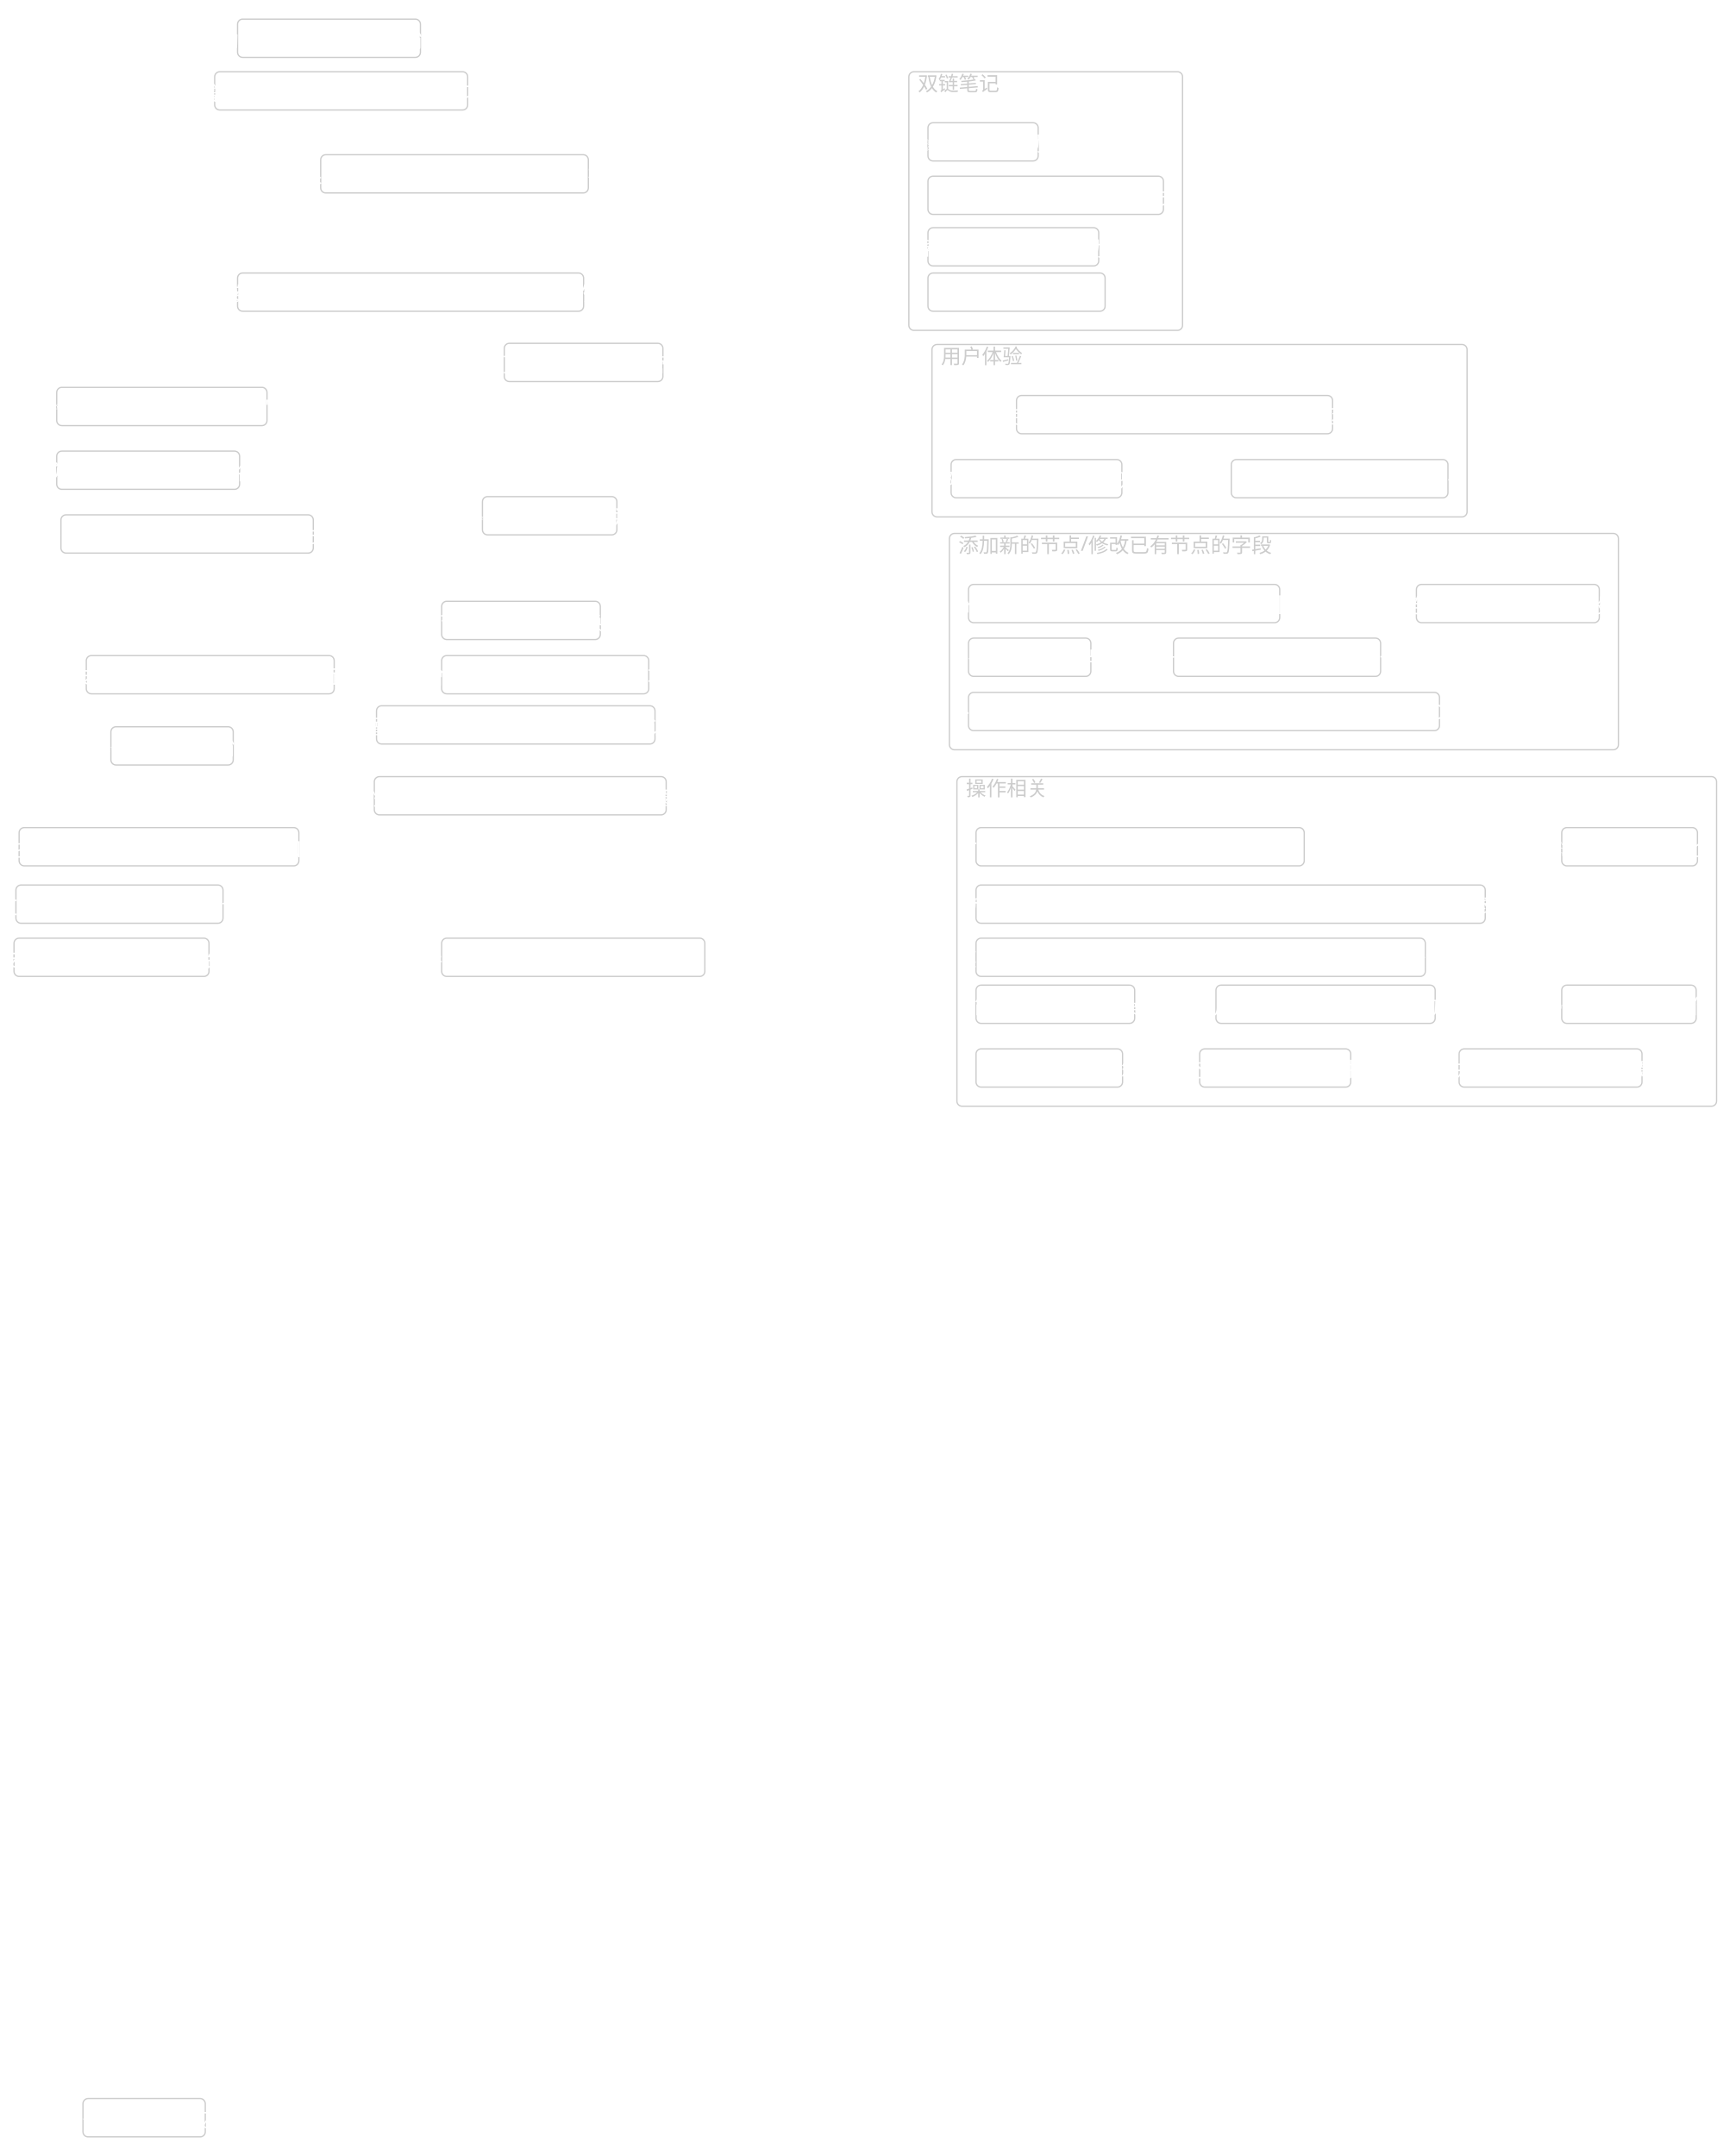
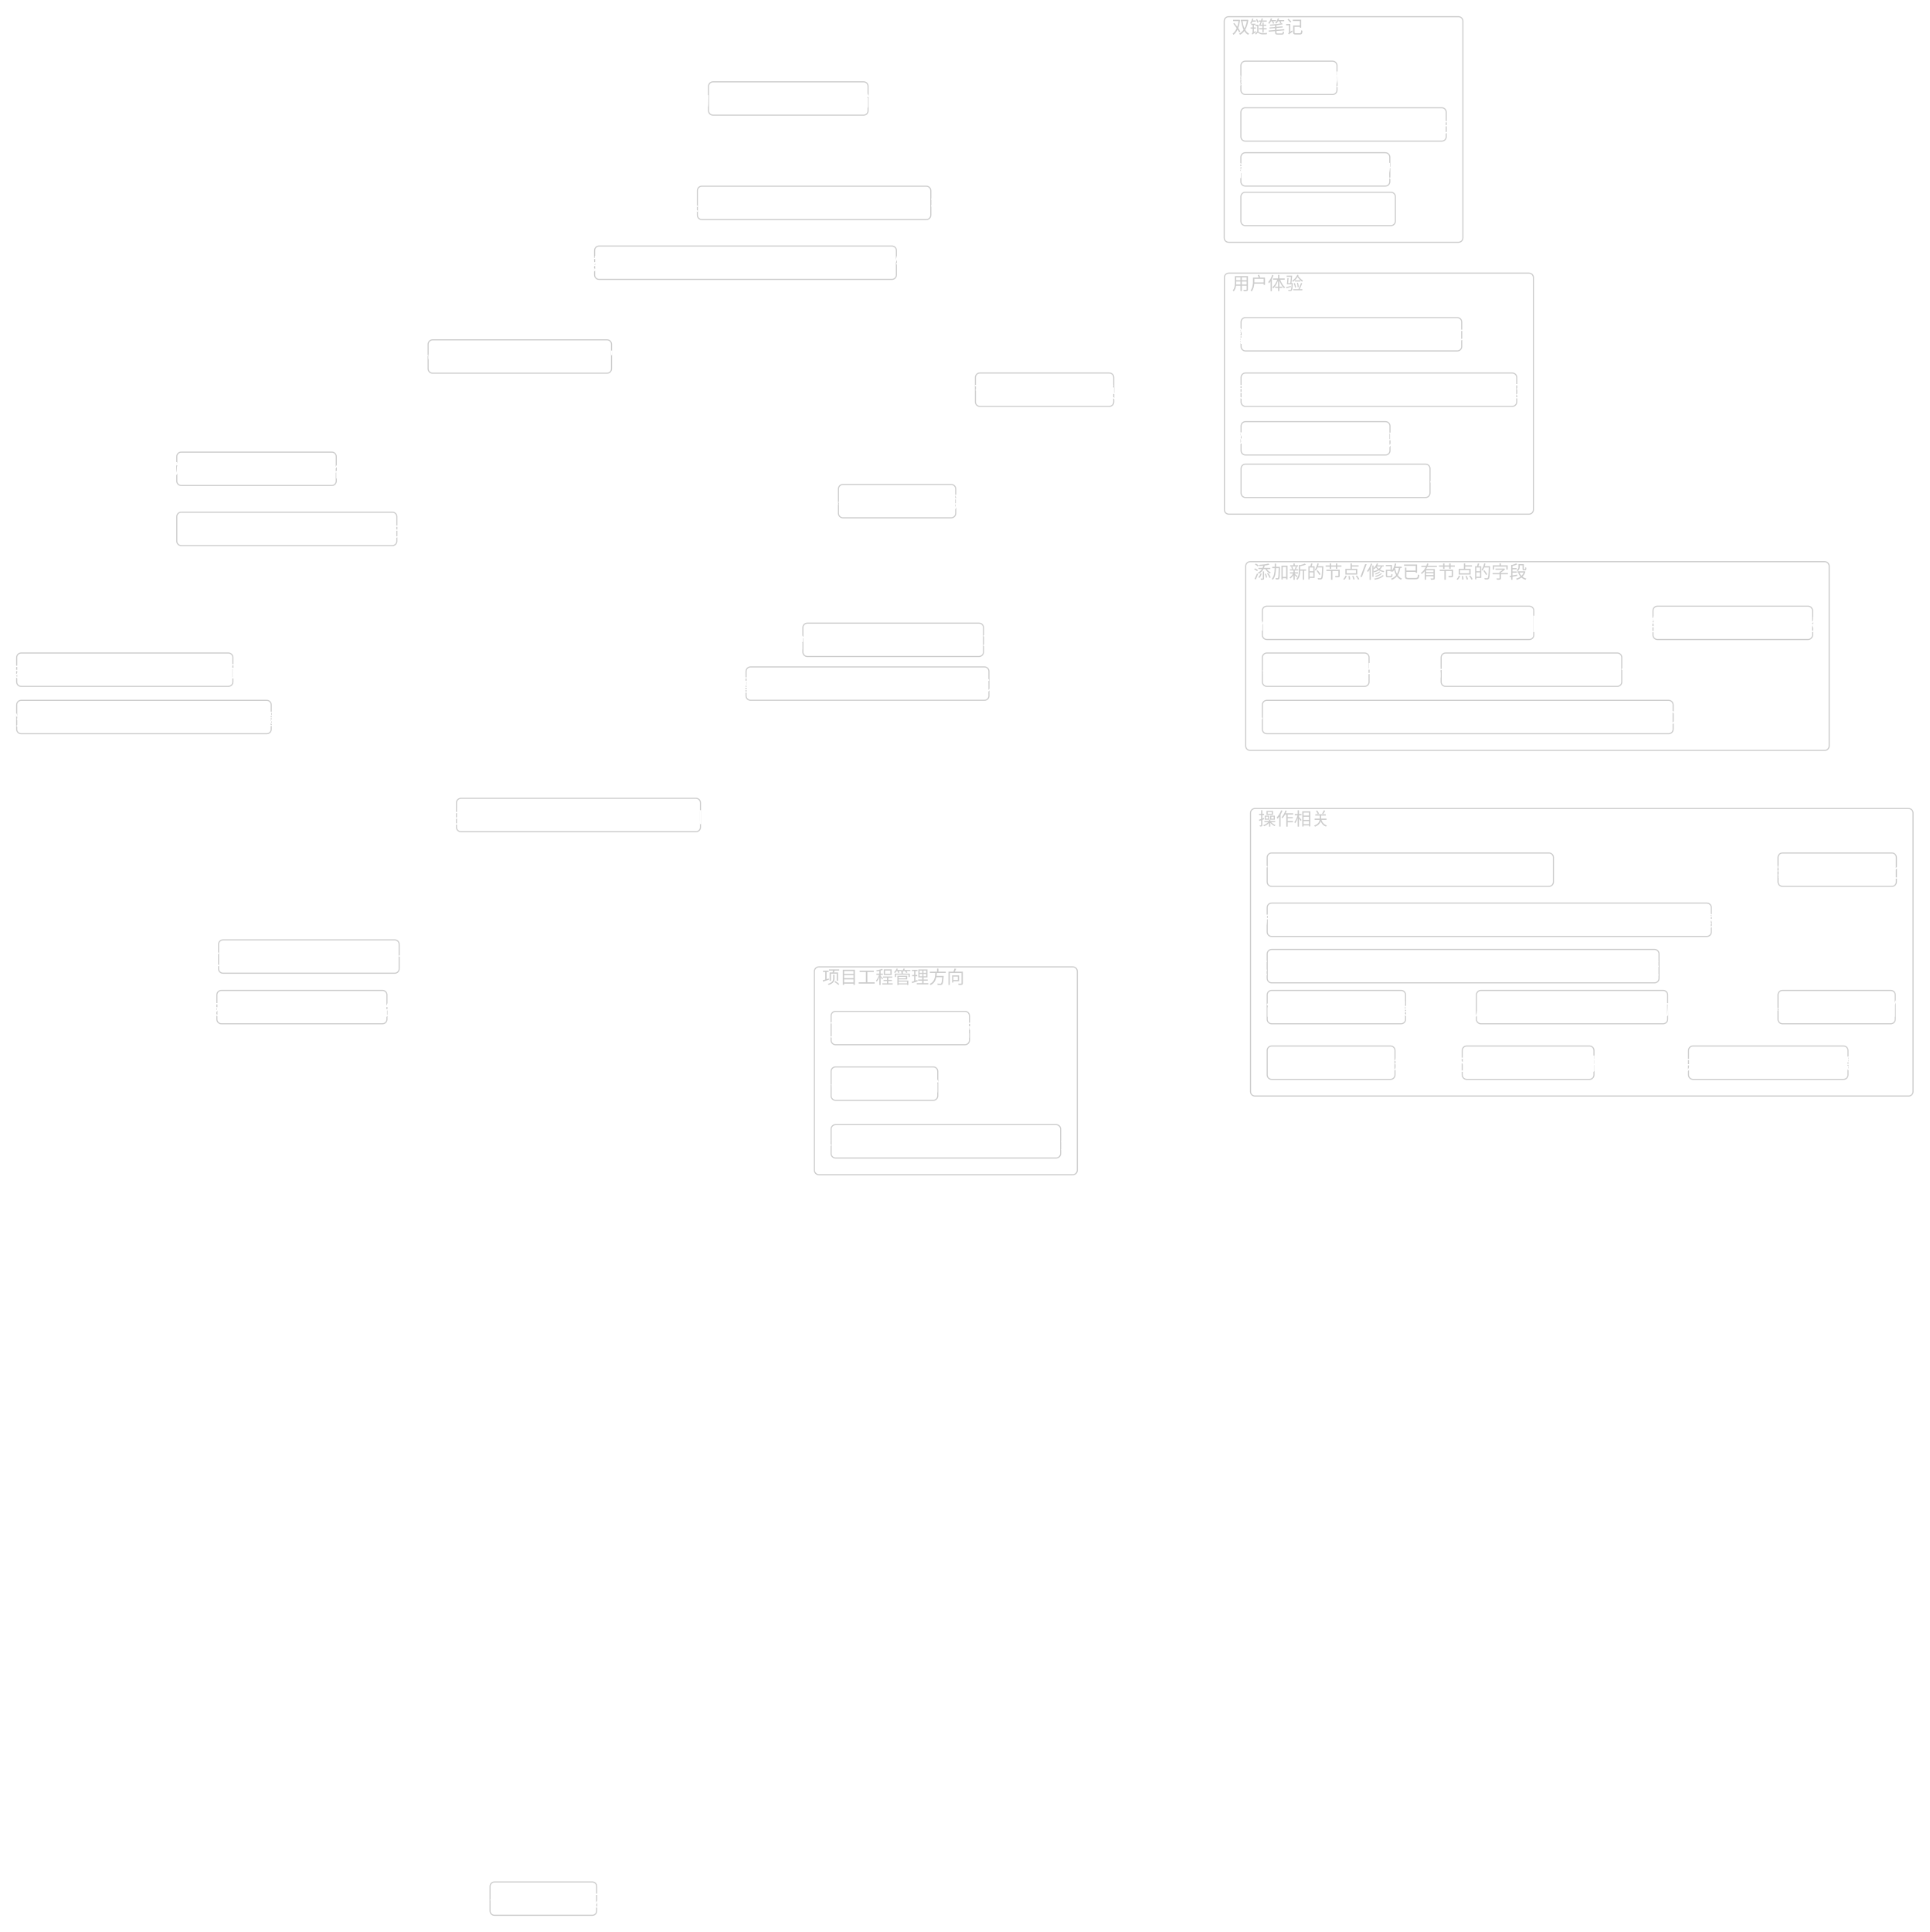
- <svg xmlns="http://www.w3.org/2000/svg" width="2723.163" height="3382.555" viewBox="-130.168 207.445 2723.163 3382.555" style="background-color:rgba(31, 31, 31, 1)">
-   <rect x="1710.962" y="1208.603" width="324.922" height="60" rx="8" ry="8" fill="rgba(0, 0, 0, 0)" stroke="rgba(204, 204, 204, 1)" stroke-width="2" />
-   <text x="1873.423" y="1252.603" fill="rgba(255, 255, 255, 1)" font-size="32" text-anchor="middle" font-family="MiSans">✨ 希望增加更多节点类型及设置</text>
-   <rect x="1464.628" y="827.921" width="495.922" height="60" rx="8" ry="8" fill="rgba(0, 0, 0, 0)" stroke="rgba(204, 204, 204, 1)" stroke-width="2" />
-   <text x="1712.589" y="871.921" fill="rgba(255, 255, 255, 1)" font-size="32" text-anchor="middle" font-family="MiSans">✨ 希望使用逻辑节点时可以在旁添加可使用函数列表</text>
-   <rect x="242.549" y="635.763" width="542.922" height="60" rx="8" ry="8" fill="rgba(0, 0, 0, 0)" stroke="rgba(204, 204, 204, 1)" stroke-width="2" />
-   <text x="514.01" y="679.763" fill="rgba(255, 255, 255, 1)" font-size="32" text-anchor="middle" font-family="MiSans">✨希望连接线可以分组，并提供基于连接线分组的管理功能</text>
-   <rect x="1325.73" y="400" width="172.922" height="60" rx="8" ry="8" fill="rgba(0, 0, 0, 0)" stroke="rgba(204, 204, 204, 1)" stroke-width="2" />
-   <text x="1412.191" y="444" fill="rgba(255, 255, 255, 1)" font-size="32" text-anchor="middle" font-family="MiSans">✨ 多文件联动</text>
+ <svg xmlns="http://www.w3.org/2000/svg" width="3471.443" height="3474.727" viewBox="-881.568 115.273 3471.443 3474.727" style="background-color:rgba(31, 31, 31, 1)">
+   <rect x="1710.962" y="1289.726" width="324.922" height="60" rx="8" ry="8" fill="rgba(0, 0, 0, 0)" stroke="rgba(204, 204, 204, 1)" stroke-width="2" />
+   <text x="1873.423" y="1333.726" fill="rgba(255, 255, 255, 1)" font-size="32" text-anchor="middle" font-family="MiSans">✨ 希望增加更多节点类型及设置</text>
+   <rect x="1351.021" y="786.146" width="495.922" height="60" rx="8" ry="8" fill="rgba(0, 0, 0, 0)" stroke="rgba(204, 204, 204, 1)" stroke-width="2" />
+   <text x="1598.982" y="830.146" fill="rgba(255, 255, 255, 1)" font-size="32" text-anchor="middle" font-family="MiSans">✨ 希望使用逻辑节点时可以在旁添加可使用函数列表</text>
+   <rect x="188.071" y="557.76" width="542.922" height="60" rx="8" ry="8" fill="rgba(0, 0, 0, 0)" stroke="rgba(204, 204, 204, 1)" stroke-width="2" />
+   <text x="459.532" y="601.76" fill="rgba(255, 255, 255, 1)" font-size="32" text-anchor="middle" font-family="MiSans">✨希望连接线可以分组，并提供基于连接线分组的管理功能</text>
+   <rect x="1350.691" y="225.273" width="172.922" height="60" rx="8" ry="8" fill="rgba(0, 0, 0, 0)" stroke="rgba(204, 204, 204, 1)" stroke-width="2" />
+   <text x="1437.152" y="269.273" fill="rgba(255, 255, 255, 1)" font-size="32" text-anchor="middle" font-family="MiSans">✨ 多文件联动</text>
  <rect x="372.97" y="450.192" width="419.922" height="60" rx="8" ry="8" fill="rgba(0, 0, 0, 0)" stroke="rgba(204, 204, 204, 1)" stroke-width="2" />
  <text x="582.931" y="494.192" fill="rgba(255, 255, 255, 1)" font-size="32" text-anchor="middle" font-family="MiSans">✨ 如果引入间隔重复系统，可能会很有价值</text>
-   <rect x="1401.138" y="1505.89" width="514.922" height="60" rx="8" ry="8" fill="rgba(0, 0, 0, 0)" stroke="rgba(204, 204, 204, 1)" stroke-width="2" />
-   <text x="1658.599" y="1549.89" fill="rgba(255, 255, 255, 1)" font-size="32" text-anchor="middle" font-family="MiSans">✨ 利用方向鍵進行自由導航或依有向邊進行有向圖導航</text>
-   <rect x="1325.73" y="635.763" width="277.922" height="60" rx="8" ry="8" fill="rgba(0, 0, 0, 0)" stroke="rgba(204, 204, 204, 1)" stroke-width="2" />
-   <text x="1464.691" y="679.763" fill="rgba(255, 255, 255, 1)" font-size="32" text-anchor="middle" font-family="MiSans">✨ 导出为mermaid</text>
+   <rect x="1398.018" y="1649.416" width="514.922" height="60" rx="8" ry="8" fill="rgba(0, 0, 0, 0)" stroke="rgba(204, 204, 204, 1)" stroke-width="2" />
+   <text x="1655.479" y="1693.416" fill="rgba(255, 255, 255, 1)" font-size="32" text-anchor="middle" font-family="MiSans">✨ 利用方向鍵進行自由導航或依有向邊進行有向圖導航</text>
+   <rect x="1350.691" y="461.036" width="277.922" height="60" rx="8" ry="8" fill="rgba(0, 0, 0, 0)" stroke="rgba(204, 204, 204, 1)" stroke-width="2" />
+   <text x="1489.652" y="505.036" fill="rgba(255, 255, 255, 1)" font-size="32" text-anchor="middle" font-family="MiSans">✨ 导出为mermaid</text>
  <rect x="626.759" y="986.573" width="210.922" height="60" rx="8" ry="8" fill="rgba(0, 0, 0, 0)" stroke="rgba(204, 204, 204, 1)" stroke-width="2" />
  <text x="732.22" y="1030.573" fill="rgba(255, 255, 255, 1)" font-size="32" text-anchor="middle" font-family="MiSans">✨ 支持分支与合并</text>
-   <rect x="2320.073" y="1753.009" width="210.922" height="60" rx="8" ry="8" fill="rgba(0, 0, 0, 0)" stroke="rgba(204, 204, 204, 1)" stroke-width="2" />
-   <text x="2425.534" y="1797.009" fill="rgba(255, 255, 255, 1)" font-size="32" text-anchor="middle" font-family="MiSans">✨ 支持触控板操作</text>
-   <rect x="1801.628" y="928.433" width="339.922" height="60" rx="8" ry="8" fill="rgba(0, 0, 0, 0)" stroke="rgba(204, 204, 204, 1)" stroke-width="2" />
-   <text x="1971.589" y="972.433" fill="rgba(255, 255, 255, 1)" font-size="32" text-anchor="middle" font-family="MiSans">✨ 针对Linux系统的性能优化</text>
-   <rect x="562.759" y="1150.832" width="248.922" height="60" rx="8" ry="8" fill="rgba(0, 0, 0, 0)" stroke="rgba(204, 204, 204, 1)" stroke-width="2" />
-   <text x="687.22" y="1194.832" fill="rgba(255, 255, 255, 1)" font-size="32" text-anchor="middle" font-family="MiSans">✨ 节点和连线支持换行</text>
-   <rect x="2092.06" y="1124.344" width="286.922" height="60" rx="8" ry="8" fill="rgba(0, 0, 0, 0)" stroke="rgba(204, 204, 204, 1)" stroke-width="2" />
-   <text x="2235.521" y="1168.344" fill="rgba(255, 255, 255, 1)" font-size="32" text-anchor="middle" font-family="MiSans">✨ 连线支持自定义颜色设置</text>
-   <rect x="1777.571" y="1753.009" width="343.922" height="60" rx="8" ry="8" fill="rgba(0, 0, 0, 0)" stroke="rgba(204, 204, 204, 1)" stroke-width="2" />
-   <text x="1949.532" y="1797.009" fill="rgba(255, 255, 255, 1)" font-size="32" text-anchor="middle" font-family="MiSans">✨ 使用数字键来进行节点间的移动</text>
-   <rect x="1389.361" y="1124.344" width="488.25" height="60" rx="8" ry="8" fill="rgba(0, 0, 0, 0)" stroke="rgba(204, 204, 204, 1)" stroke-width="2" />
-   <text x="1633.486" y="1168.344" fill="rgba(255, 255, 255, 1)" font-size="32" text-anchor="middle" font-family="MiSans">Feature:希望文件路径能够作为节点的属性设置</text>
+   <rect x="2316.953" y="1896.535" width="210.922" height="60" rx="8" ry="8" fill="rgba(0, 0, 0, 0)" stroke="rgba(204, 204, 204, 1)" stroke-width="2" />
+   <text x="2422.414" y="1940.535" fill="rgba(255, 255, 255, 1)" font-size="32" text-anchor="middle" font-family="MiSans">✨ 支持触控板操作</text>
+   <rect x="1351.021" y="950.02" width="339.922" height="60" rx="8" ry="8" fill="rgba(0, 0, 0, 0)" stroke="rgba(204, 204, 204, 1)" stroke-width="2" />
+   <text x="1520.982" y="994.02" fill="rgba(255, 255, 255, 1)" font-size="32" text-anchor="middle" font-family="MiSans">✨ 针对Linux系统的性能优化</text>
+   <rect x="873.112" y="786.146" width="248.922" height="60" rx="8" ry="8" fill="rgba(0, 0, 0, 0)" stroke="rgba(204, 204, 204, 1)" stroke-width="2" />
+   <text x="997.573" y="830.146" fill="rgba(255, 255, 255, 1)" font-size="32" text-anchor="middle" font-family="MiSans">✨ 节点和连线支持换行</text>
+   <rect x="2092.06" y="1205.467" width="286.922" height="60" rx="8" ry="8" fill="rgba(0, 0, 0, 0)" stroke="rgba(204, 204, 204, 1)" stroke-width="2" />
+   <text x="2235.521" y="1249.467" fill="rgba(255, 255, 255, 1)" font-size="32" text-anchor="middle" font-family="MiSans">✨ 连线支持自定义颜色设置</text>
+   <rect x="1774.451" y="1896.535" width="343.922" height="60" rx="8" ry="8" fill="rgba(0, 0, 0, 0)" stroke="rgba(204, 204, 204, 1)" stroke-width="2" />
+   <text x="1946.412" y="1940.535" fill="rgba(255, 255, 255, 1)" font-size="32" text-anchor="middle" font-family="MiSans">✨ 使用数字键来进行节点间的移动</text>
+   <rect x="1389.361" y="1205.467" width="488.25" height="60" rx="8" ry="8" fill="rgba(0, 0, 0, 0)" stroke="rgba(204, 204, 204, 1)" stroke-width="2" />
+   <text x="1633.486" y="1249.467" fill="rgba(255, 255, 255, 1)" font-size="32" text-anchor="middle" font-family="MiSans">Feature:希望文件路径能够作为节点的属性设置</text>
  <rect x="460.549" y="1314.738" width="436.922" height="60" rx="8" ry="8" fill="rgba(0, 0, 0, 0)" stroke="rgba(204, 204, 204, 1)" stroke-width="2" />
  <text x="679.01" y="1358.738" fill="rgba(255, 255, 255, 1)" font-size="32" text-anchor="middle" font-family="MiSans">✨ 新增指令系统，以便在未来更好的训练AI</text>
-   <rect x="457.107" y="1425.89" width="457.922" height="60" rx="8" ry="8" fill="rgba(0, 0, 0, 0)" stroke="rgba(204, 204, 204, 1)" stroke-width="2" />
-   <text x="686.068" y="1469.89" fill="rgba(255, 255, 255, 1)" font-size="32" text-anchor="middle" font-family="MiSans">✨ 增加快速窗口内容隐藏，只显示顶部窗口功能</text>
-   <rect x="1362.039" y="928.433" width="267.922" height="60" rx="8" ry="8" fill="rgba(0, 0, 0, 0)" stroke="rgba(204, 204, 204, 1)" stroke-width="2" />
-   <text x="1495.999" y="972.433" fill="rgba(255, 255, 255, 1)" font-size="32" text-anchor="middle" font-family="MiSans">✨ 降低删除线误触发概率</text>
-   <rect x="1389.361" y="1208.603" width="191.922" height="60" rx="8" ry="8" fill="rgba(0, 0, 0, 0)" stroke="rgba(204, 204, 204, 1)" stroke-width="2" />
-   <text x="1485.322" y="1252.603" fill="rgba(255, 255, 255, 1)" font-size="32" text-anchor="middle" font-family="MiSans">✨ 网页链接节点</text>
-   <rect x="2320.073" y="1505.89" width="212.922" height="60" rx="8" ry="8" fill="rgba(0, 0, 0, 0)" stroke="rgba(204, 204, 204, 1)" stroke-width="2" />
-   <text x="2426.534" y="1549.89" fill="rgba(255, 255, 255, 1)" font-size="32" text-anchor="middle" font-family="MiSans">✨ UI面板的优化</text>
-   <rect x="5.229" y="1235.98" width="388.922" height="60" rx="8" ry="8" fill="rgba(0, 0, 0, 0)" stroke="rgba(204, 204, 204, 1)" stroke-width="2" />
-   <text x="199.689" y="1279.98" fill="rgba(255, 255, 255, 1)" font-size="32" text-anchor="middle" font-family="MiSans">✨ 支持“组合”与“隐藏”以及大纲面板</text>
-   <rect x="43.832" y="1347.652" width="191.922" height="60" rx="8" ry="8" fill="rgba(0, 0, 0, 0)" stroke="rgba(204, 204, 204, 1)" stroke-width="2" />
-   <text x="139.793" y="1391.652" fill="rgba(255, 255, 255, 1)" font-size="32" text-anchor="middle" font-family="MiSans">✨ 图论高亮功能</text>
-   <rect x="660.97" y="746.079" width="248.922" height="60" rx="8" ry="8" fill="rgba(0, 0, 0, 0)" stroke="rgba(204, 204, 204, 1)" stroke-width="2" />
-   <text x="785.431" y="790.079" fill="rgba(255, 255, 255, 1)" font-size="32" text-anchor="middle" font-family="MiSans">✨ 更好的节点颜色管理</text>
-   <rect x="1401.139" y="1853.009" width="229.922" height="60" rx="8" ry="8" fill="rgba(0, 0, 0, 0)" stroke="rgba(204, 204, 204, 1)" stroke-width="2" />
-   <text x="1516.1" y="1897.009" fill="rgba(255, 255, 255, 1)" font-size="32" text-anchor="middle" font-family="MiSans">✨ 完善自环的碰撞箱</text>
-   <rect x="-100.168" y="1505.89" width="438.922" height="60" rx="8" ry="8" fill="rgba(0, 0, 0, 0)" stroke="rgba(204, 204, 204, 1)" stroke-width="2" />
-   <text x="119.293" y="1549.89" fill="rgba(255, 255, 255, 1)" font-size="32" text-anchor="middle" font-family="MiSans">✨ 支持拖入其他类型文件进入程序窗口的功能</text>
-   <rect x="-105.18" y="1595.943" width="324.922" height="60" rx="8" ry="8" fill="rgba(0, 0, 0, 0)" stroke="rgba(204, 204, 204, 1)" stroke-width="2" />
-   <text x="57.281" y="1639.943" fill="rgba(255, 255, 255, 1)" font-size="32" text-anchor="middle" font-family="MiSans">✨ 支持右键斩断线对图片的切分</text>
-   <rect x="-108.18" y="1679.369" width="305.922" height="60" rx="8" ry="8" fill="rgba(0, 0, 0, 0)" stroke="rgba(204, 204, 204, 1)" stroke-width="2" />
-   <text x="44.781" y="1723.369" fill="rgba(255, 255, 255, 1)" font-size="32" text-anchor="middle" font-family="MiSans">✨ 支持将多个图片拖入舞台中</text>
-   <rect x="1401.139" y="1753.009" width="248.922" height="60" rx="8" ry="8" fill="rgba(0, 0, 0, 0)" stroke="rgba(204, 204, 204, 1)" stroke-width="2" />
-   <text x="1525.6" y="1797.009" fill="rgba(255, 255, 255, 1)" font-size="32" text-anchor="middle" font-family="MiSans">✨ 简化鼠标中键的操作</text>
-   <rect x="562.759" y="1679.369" width="412.922" height="60" rx="8" ry="8" fill="rgba(0, 0, 0, 0)" stroke="rgba(204, 204, 204, 1)" stroke-width="2" />
-   <text x="769.22" y="1723.369" fill="rgba(255, 255, 255, 1)" font-size="32" text-anchor="middle" font-family="MiSans">✨ 导入 Git 仓库，可视化观看项目进展</text>
-   <rect x="1752.012" y="1853.009" width="237" height="60" rx="8" ry="8" fill="rgba(0, 0, 0, 0)" stroke="rgba(204, 204, 204, 1)" stroke-width="2" />
-   <text x="1870.512" y="1897.009" fill="rgba(255, 255, 255, 1)" font-size="32" text-anchor="middle" font-family="MiSans">补充鼠标连接节点的操作</text>
+   <rect x="-851.568" y="1374.873" width="457.922" height="60" rx="8" ry="8" fill="rgba(0, 0, 0, 0)" stroke="rgba(204, 204, 204, 1)" stroke-width="2" />
+   <text x="-622.607" y="1418.873" fill="rgba(255, 255, 255, 1)" font-size="32" text-anchor="middle" font-family="MiSans">✨ 增加快速窗口内容隐藏，只显示顶部窗口功能</text>
+   <rect x="1351.021" y="873.603" width="267.922" height="60" rx="8" ry="8" fill="rgba(0, 0, 0, 0)" stroke="rgba(204, 204, 204, 1)" stroke-width="2" />
+   <text x="1484.982" y="917.603" fill="rgba(255, 255, 255, 1)" font-size="32" text-anchor="middle" font-family="MiSans">✨ 降低删除线误触发概率</text>
+   <rect x="1389.361" y="1289.726" width="191.922" height="60" rx="8" ry="8" fill="rgba(0, 0, 0, 0)" stroke="rgba(204, 204, 204, 1)" stroke-width="2" />
+   <text x="1485.322" y="1333.726" fill="rgba(255, 255, 255, 1)" font-size="32" text-anchor="middle" font-family="MiSans">✨ 网页链接节点</text>
+   <rect x="2316.953" y="1649.416" width="212.922" height="60" rx="8" ry="8" fill="rgba(0, 0, 0, 0)" stroke="rgba(204, 204, 204, 1)" stroke-width="2" />
+   <text x="2423.414" y="1693.416" fill="rgba(255, 255, 255, 1)" font-size="32" text-anchor="middle" font-family="MiSans">✨ UI面板的优化</text>
+   <rect x="-851.568" y="1289.726" width="388.922" height="60" rx="8" ry="8" fill="rgba(0, 0, 0, 0)" stroke="rgba(204, 204, 204, 1)" stroke-width="2" />
+   <text x="-657.107" y="1333.726" fill="rgba(255, 255, 255, 1)" font-size="32" text-anchor="middle" font-family="MiSans">✨ 支持“组合”与“隐藏”以及大纲面板</text>
+   <rect x="613.498" y="2034.187" width="191.922" height="60" rx="8" ry="8" fill="rgba(0, 0, 0, 0)" stroke="rgba(204, 204, 204, 1)" stroke-width="2" />
+   <text x="709.459" y="2078.187" fill="rgba(255, 255, 255, 1)" font-size="32" text-anchor="middle" font-family="MiSans">✨ 图论高亮功能</text>
+   <rect x="613.498" y="1934.212" width="248.922" height="60" rx="8" ry="8" fill="rgba(0, 0, 0, 0)" stroke="rgba(204, 204, 204, 1)" stroke-width="2" />
+   <text x="737.959" y="1978.212" fill="rgba(255, 255, 255, 1)" font-size="32" text-anchor="middle" font-family="MiSans">✨ 更好的节点颜色管理</text>
+   <rect x="1398.019" y="1996.535" width="229.922" height="60" rx="8" ry="8" fill="rgba(0, 0, 0, 0)" stroke="rgba(204, 204, 204, 1)" stroke-width="2" />
+   <text x="1512.98" y="2040.535" fill="rgba(255, 255, 255, 1)" font-size="32" text-anchor="middle" font-family="MiSans">✨ 完善自环的碰撞箱</text>
+   <rect x="-60.399" y="1551.081" width="438.922" height="60" rx="8" ry="8" fill="rgba(0, 0, 0, 0)" stroke="rgba(204, 204, 204, 1)" stroke-width="2" />
+   <text x="159.062" y="1595.081" fill="rgba(255, 255, 255, 1)" font-size="32" text-anchor="middle" font-family="MiSans">✨ 支持拖入其他类型文件进入程序窗口的功能</text>
+   <rect x="-488.405" y="1805.632" width="324.922" height="60" rx="8" ry="8" fill="rgba(0, 0, 0, 0)" stroke="rgba(204, 204, 204, 1)" stroke-width="2" />
+   <text x="-325.944" y="1849.632" fill="rgba(255, 255, 255, 1)" font-size="32" text-anchor="middle" font-family="MiSans">✨ 支持右键斩断线对图片的切分</text>
+   <rect x="-491.405" y="1896.535" width="305.922" height="60" rx="8" ry="8" fill="rgba(0, 0, 0, 0)" stroke="rgba(204, 204, 204, 1)" stroke-width="2" />
+   <text x="-338.444" y="1940.535" fill="rgba(255, 255, 255, 1)" font-size="32" text-anchor="middle" font-family="MiSans">✨ 支持将多个图片拖入舞台中</text>
+   <rect x="1398.019" y="1896.535" width="248.922" height="60" rx="8" ry="8" fill="rgba(0, 0, 0, 0)" stroke="rgba(204, 204, 204, 1)" stroke-width="2" />
+   <text x="1522.48" y="1940.535" fill="rgba(255, 255, 255, 1)" font-size="32" text-anchor="middle" font-family="MiSans">✨ 简化鼠标中键的操作</text>
+   <rect x="613.498" y="2137.978" width="412.922" height="60" rx="8" ry="8" fill="rgba(0, 0, 0, 0)" stroke="rgba(204, 204, 204, 1)" stroke-width="2" />
+   <text x="819.959" y="2181.978" fill="rgba(255, 255, 255, 1)" font-size="32" text-anchor="middle" font-family="MiSans">✨ 导入 Git 仓库，可视化观看项目进展</text>
+   <rect x="1748.892" y="1996.535" width="237" height="60" rx="8" ry="8" fill="rgba(0, 0, 0, 0)" stroke="rgba(204, 204, 204, 1)" stroke-width="2" />
+   <text x="1867.392" y="2040.535" fill="rgba(255, 255, 255, 1)" font-size="32" text-anchor="middle" font-family="MiSans">补充鼠标连接节点的操作</text>
  <rect x="0" y="3500" width="191.922" height="60" rx="8" ry="8" fill="rgba(0, 0, 0, 0)" stroke="rgba(204, 204, 204, 1)" stroke-width="2" />
  <text x="95.961" y="3544" fill="rgba(255, 255, 255, 1)" font-size="32" text-anchor="middle" font-family="MiSans">✨ 窗口状态记忆</text>
-   <rect x="242.549" y="237.445" width="286.922" height="60" rx="8" ry="8" fill="rgba(0, 0, 0, 0)" stroke="rgba(204, 204, 204, 1)" stroke-width="2" />
-   <text x="386.01" y="281.445" fill="rgba(255, 255, 255, 1)" font-size="32" text-anchor="middle" font-family="MiSans">✨ 加入貼上任意檔案的能力</text>
-   <rect x="206.637" y="320" width="396.922" height="60" rx="8" ry="8" fill="rgba(0, 0, 0, 0)" stroke="rgba(204, 204, 204, 1)" stroke-width="2" />
-   <text x="405.098" y="364" fill="rgba(255, 255, 255, 1)" font-size="32" text-anchor="middle" font-family="MiSans">✨ 增加shift锁定移动推移节点的功能</text>
-   <rect x="1389.361" y="1293.75" width="738.922" height="60" rx="8" ry="8" fill="rgba(0, 0, 0, 0)" stroke="rgba(204, 204, 204, 1)" stroke-width="2" />
-   <text x="1758.822" y="1337.75" fill="rgba(255, 255, 255, 1)" font-size="32" text-anchor="middle" font-family="MiSans">✨ 增加一个节点的截止日期设置，变成一个高级的拓扑型的TODO LIST</text>
-   <rect x="1401.138" y="1679.369" width="704.922" height="60" rx="8" ry="8" fill="rgba(0, 0, 0, 0)" stroke="rgba(204, 204, 204, 1)" stroke-width="2" />
-   <text x="1753.599" y="1723.369" fill="rgba(255, 255, 255, 1)" font-size="32" text-anchor="middle" font-family="MiSans">✨ 对于上方菜单栏中一些常用功能提供快捷键，以及设置中快捷键自定义绑定</text>
-   <rect x="1401.138" y="1595.943" width="798.922" height="60" rx="8" ry="8" fill="rgba(0, 0, 0, 0)" stroke="rgba(204, 204, 204, 1)" stroke-width="2" />
-   <text x="1800.599" y="1639.943" fill="rgba(255, 255, 255, 1)" font-size="32" text-anchor="middle" font-family="MiSans">✨ 选中一个后，按tab增加连接的下一级，按回车增加并列的一格（参考xmind）</text>
-   <rect x="2159.073" y="1853.009" width="286.922" height="60" rx="8" ry="8" fill="rgba(0, 0, 0, 0)" stroke="rgba(204, 204, 204, 1)" stroke-width="2" />
-   <text x="2302.534" y="1897.009" fill="rgba(255, 255, 255, 1)" font-size="32" text-anchor="middle" font-family="MiSans">✨ 快速创建节点的快捷提升</text>
+   <rect x="393.107" y="262.406" width="286.922" height="60" rx="8" ry="8" fill="rgba(0, 0, 0, 0)" stroke="rgba(204, 204, 204, 1)" stroke-width="2" />
+   <text x="536.568" y="306.406" fill="rgba(255, 255, 255, 1)" font-size="32" text-anchor="middle" font-family="MiSans">✨ 加入貼上任意檔案的能力</text>
+   <rect x="1351.021" y="686.462" width="396.922" height="60" rx="8" ry="8" fill="rgba(0, 0, 0, 0)" stroke="rgba(204, 204, 204, 1)" stroke-width="2" />
+   <text x="1549.482" y="730.462" fill="rgba(255, 255, 255, 1)" font-size="32" text-anchor="middle" font-family="MiSans">✨ 增加shift锁定移动推移节点的功能</text>
+   <rect x="1389.361" y="1374.873" width="738.922" height="60" rx="8" ry="8" fill="rgba(0, 0, 0, 0)" stroke="rgba(204, 204, 204, 1)" stroke-width="2" />
+   <text x="1758.822" y="1418.873" fill="rgba(255, 255, 255, 1)" font-size="32" text-anchor="middle" font-family="MiSans">✨ 增加一个节点的截止日期设置，变成一个高级的拓扑型的TODO LIST</text>
+   <rect x="1398.018" y="1822.895" width="704.922" height="60" rx="8" ry="8" fill="rgba(0, 0, 0, 0)" stroke="rgba(204, 204, 204, 1)" stroke-width="2" />
+   <text x="1750.479" y="1866.895" fill="rgba(255, 255, 255, 1)" font-size="32" text-anchor="middle" font-family="MiSans">✨ 对于上方菜单栏中一些常用功能提供快捷键，以及设置中快捷键自定义绑定</text>
+   <rect x="1398.018" y="1739.469" width="798.922" height="60" rx="8" ry="8" fill="rgba(0, 0, 0, 0)" stroke="rgba(204, 204, 204, 1)" stroke-width="2" />
+   <text x="1797.479" y="1783.469" fill="rgba(255, 255, 255, 1)" font-size="32" text-anchor="middle" font-family="MiSans">✨ 选中一个后，按tab增加连接的下一级，按回车增加并列的一格（参考xmind）</text>
+   <rect x="2155.953" y="1996.535" width="286.922" height="60" rx="8" ry="8" fill="rgba(0, 0, 0, 0)" stroke="rgba(204, 204, 204, 1)" stroke-width="2" />
+   <text x="2299.414" y="2040.535" fill="rgba(255, 255, 255, 1)" font-size="32" text-anchor="middle" font-family="MiSans">✨ 快速创建节点的快捷提升</text>
  <rect x="562.759" y="1235.98" width="324.922" height="60" rx="8" ry="8" fill="rgba(0, 0, 0, 0)" stroke="rgba(204, 204, 204, 1)" stroke-width="2" />
  <text x="725.22" y="1279.98" fill="rgba(255, 255, 255, 1)" font-size="32" text-anchor="middle" font-family="MiSans">✨ 增加节点框文本自动换行功能</text>
-   <rect x="1325.73" y="483.82" width="369.438" height="60" rx="8" ry="8" fill="rgba(0, 0, 0, 0)" stroke="rgba(204, 204, 204, 1)" stroke-width="2" />
-   <text x="1510.448" y="527.82" fill="rgba(255, 255, 255, 1)" font-size="32" text-anchor="middle" font-family="MiSans">✨ 文字节点内渲染 LaTeX 公式</text>
-   <rect x="-41.18" y="815.187" width="329.922" height="60" rx="8" ry="8" fill="rgba(0, 0, 0, 0)" stroke="rgba(204, 204, 204, 1)" stroke-width="2" />
-   <text x="123.781" y="859.187" fill="rgba(255, 255, 255, 1)" font-size="32" text-anchor="middle" font-family="MiSans">✨ 实现双箭头线 "&lt;----&gt;"</text>
-   <rect x="-41.18" y="915.187" width="286.922" height="60" rx="8" ry="8" fill="rgba(0, 0, 0, 0)" stroke="rgba(204, 204, 204, 1)" stroke-width="2" />
-   <text x="102.281" y="959.187" fill="rgba(255, 255, 255, 1)" font-size="32" text-anchor="middle" font-family="MiSans">✨ 实现更多的导入导出格式</text>
-   <rect x="-34.56" y="1015.187" width="395.922" height="60" rx="8" ry="8" fill="rgba(0, 0, 0, 0)" stroke="rgba(204, 204, 204, 1)" stroke-width="2" />
-   <text x="163.401" y="1059.187" fill="rgba(255, 255, 255, 1)" font-size="32" text-anchor="middle" font-family="MiSans">✨ 导出成PNG，SVG等图片格式</text>
-   <rect x="1325.73" y="564.665" width="267.922" height="60" rx="8" ry="8" fill="rgba(0, 0, 0, 0)" stroke="rgba(204, 204, 204, 1)" stroke-width="2" />
-   <text x="1459.691" y="608.665" fill="rgba(255, 255, 255, 1)" font-size="32" text-anchor="middle" font-family="MiSans">✨ 希望添加多标签页功能</text>
-   <rect x="1359.361" y="1044.344" width="1049.62" height="339.406" rx="8" ry="8" fill="rgba(0, 0, 0, 0)" stroke="rgba(204, 204, 204, 1)" stroke-width="2" />
-   <text x="1373.361" y="1074.344" fill="rgba(204, 204, 204, 1)" font-size="32" text-anchor="start" font-family="MiSans">添加新的节点/修改已有节点的字段</text>
-   <rect x="1371.138" y="1425.89" width="1191.856" height="517.119" rx="8" ry="8" fill="rgba(0, 0, 0, 0)" stroke="rgba(204, 204, 204, 1)" stroke-width="2" />
-   <text x="1385.138" y="1455.89" fill="rgba(204, 204, 204, 1)" font-size="32" text-anchor="start" font-family="MiSans">操作相关</text>
-   <rect x="1295.73" y="320" width="429.438" height="405.763" rx="8" ry="8" fill="rgba(0, 0, 0, 0)" stroke="rgba(204, 204, 204, 1)" stroke-width="2" />
-   <text x="1309.73" y="350" fill="rgba(204, 204, 204, 1)" font-size="32" text-anchor="start" font-family="MiSans">双链笔记</text>
-   <rect x="1332.039" y="747.921" width="839.511" height="270.512" rx="8" ry="8" fill="rgba(0, 0, 0, 0)" stroke="rgba(204, 204, 204, 1)" stroke-width="2" />
-   <text x="1346.039" y="777.921" fill="rgba(204, 204, 204, 1)" font-size="32" text-anchor="start" font-family="MiSans">用户体验</text>
+   <rect x="1350.691" y="309.093" width="369.438" height="60" rx="8" ry="8" fill="rgba(0, 0, 0, 0)" stroke="rgba(204, 204, 204, 1)" stroke-width="2" />
+   <text x="1535.409" y="353.093" fill="rgba(255, 255, 255, 1)" font-size="32" text-anchor="middle" font-family="MiSans">✨ 文字节点内渲染 LaTeX 公式</text>
+   <rect x="-111.386" y="726.473" width="329.922" height="60" rx="8" ry="8" fill="rgba(0, 0, 0, 0)" stroke="rgba(204, 204, 204, 1)" stroke-width="2" />
+   <text x="53.575" y="770.473" fill="rgba(255, 255, 255, 1)" font-size="32" text-anchor="middle" font-family="MiSans">✨ 实现双箭头线 "&lt;----&gt;"</text>
+   <rect x="-563.568" y="928.433" width="286.922" height="60" rx="8" ry="8" fill="rgba(0, 0, 0, 0)" stroke="rgba(204, 204, 204, 1)" stroke-width="2" />
+   <text x="-420.107" y="972.433" fill="rgba(255, 255, 255, 1)" font-size="32" text-anchor="middle" font-family="MiSans">✨ 实现更多的导入导出格式</text>
+   <rect x="-563.568" y="1036.495" width="395.922" height="60" rx="8" ry="8" fill="rgba(0, 0, 0, 0)" stroke="rgba(204, 204, 204, 1)" stroke-width="2" />
+   <text x="-365.607" y="1080.495" fill="rgba(255, 255, 255, 1)" font-size="32" text-anchor="middle" font-family="MiSans">✨ 导出成PNG，SVG等图片格式</text>
+   <rect x="1350.691" y="389.938" width="267.922" height="60" rx="8" ry="8" fill="rgba(0, 0, 0, 0)" stroke="rgba(204, 204, 204, 1)" stroke-width="2" />
+   <text x="1484.652" y="433.938" fill="rgba(255, 255, 255, 1)" font-size="32" text-anchor="middle" font-family="MiSans">✨ 希望添加多标签页功能</text>
+   <rect x="1359.361" y="1125.467" width="1049.62" height="339.406" rx="8" ry="8" fill="rgba(0, 0, 0, 0)" stroke="rgba(204, 204, 204, 1)" stroke-width="2" />
+   <text x="1373.361" y="1155.467" fill="rgba(204, 204, 204, 1)" font-size="32" text-anchor="start" font-family="MiSans">添加新的节点/修改已有节点的字段</text>
+   <rect x="1368.018" y="1569.416" width="1191.856" height="517.119" rx="8" ry="8" fill="rgba(0, 0, 0, 0)" stroke="rgba(204, 204, 204, 1)" stroke-width="2" />
+   <text x="1382.018" y="1599.416" fill="rgba(204, 204, 204, 1)" font-size="32" text-anchor="start" font-family="MiSans">操作相关</text>
+   <rect x="1320.691" y="145.273" width="429.438" height="405.763" rx="8" ry="8" fill="rgba(0, 0, 0, 0)" stroke="rgba(204, 204, 204, 1)" stroke-width="2" />
+   <text x="1334.691" y="175.273" fill="rgba(204, 204, 204, 1)" font-size="32" text-anchor="start" font-family="MiSans">双链笔记</text>
+   <rect x="1321.021" y="606.462" width="555.922" height="433.558" rx="8" ry="8" fill="rgba(0, 0, 0, 0)" stroke="rgba(204, 204, 204, 1)" stroke-width="2" />
+   <text x="1335.021" y="636.462" fill="rgba(204, 204, 204, 1)" font-size="32" text-anchor="start" font-family="MiSans">用户体验</text>
+   <rect x="583.498" y="1854.212" width="472.922" height="373.766" rx="8" ry="8" fill="rgba(0, 0, 0, 0)" stroke="rgba(204, 204, 204, 1)" stroke-width="2" />
+   <text x="597.498" y="1884.212" fill="rgba(204, 204, 204, 1)" font-size="32" text-anchor="start" font-family="MiSans">项目工程管理方向</text>
</svg>
